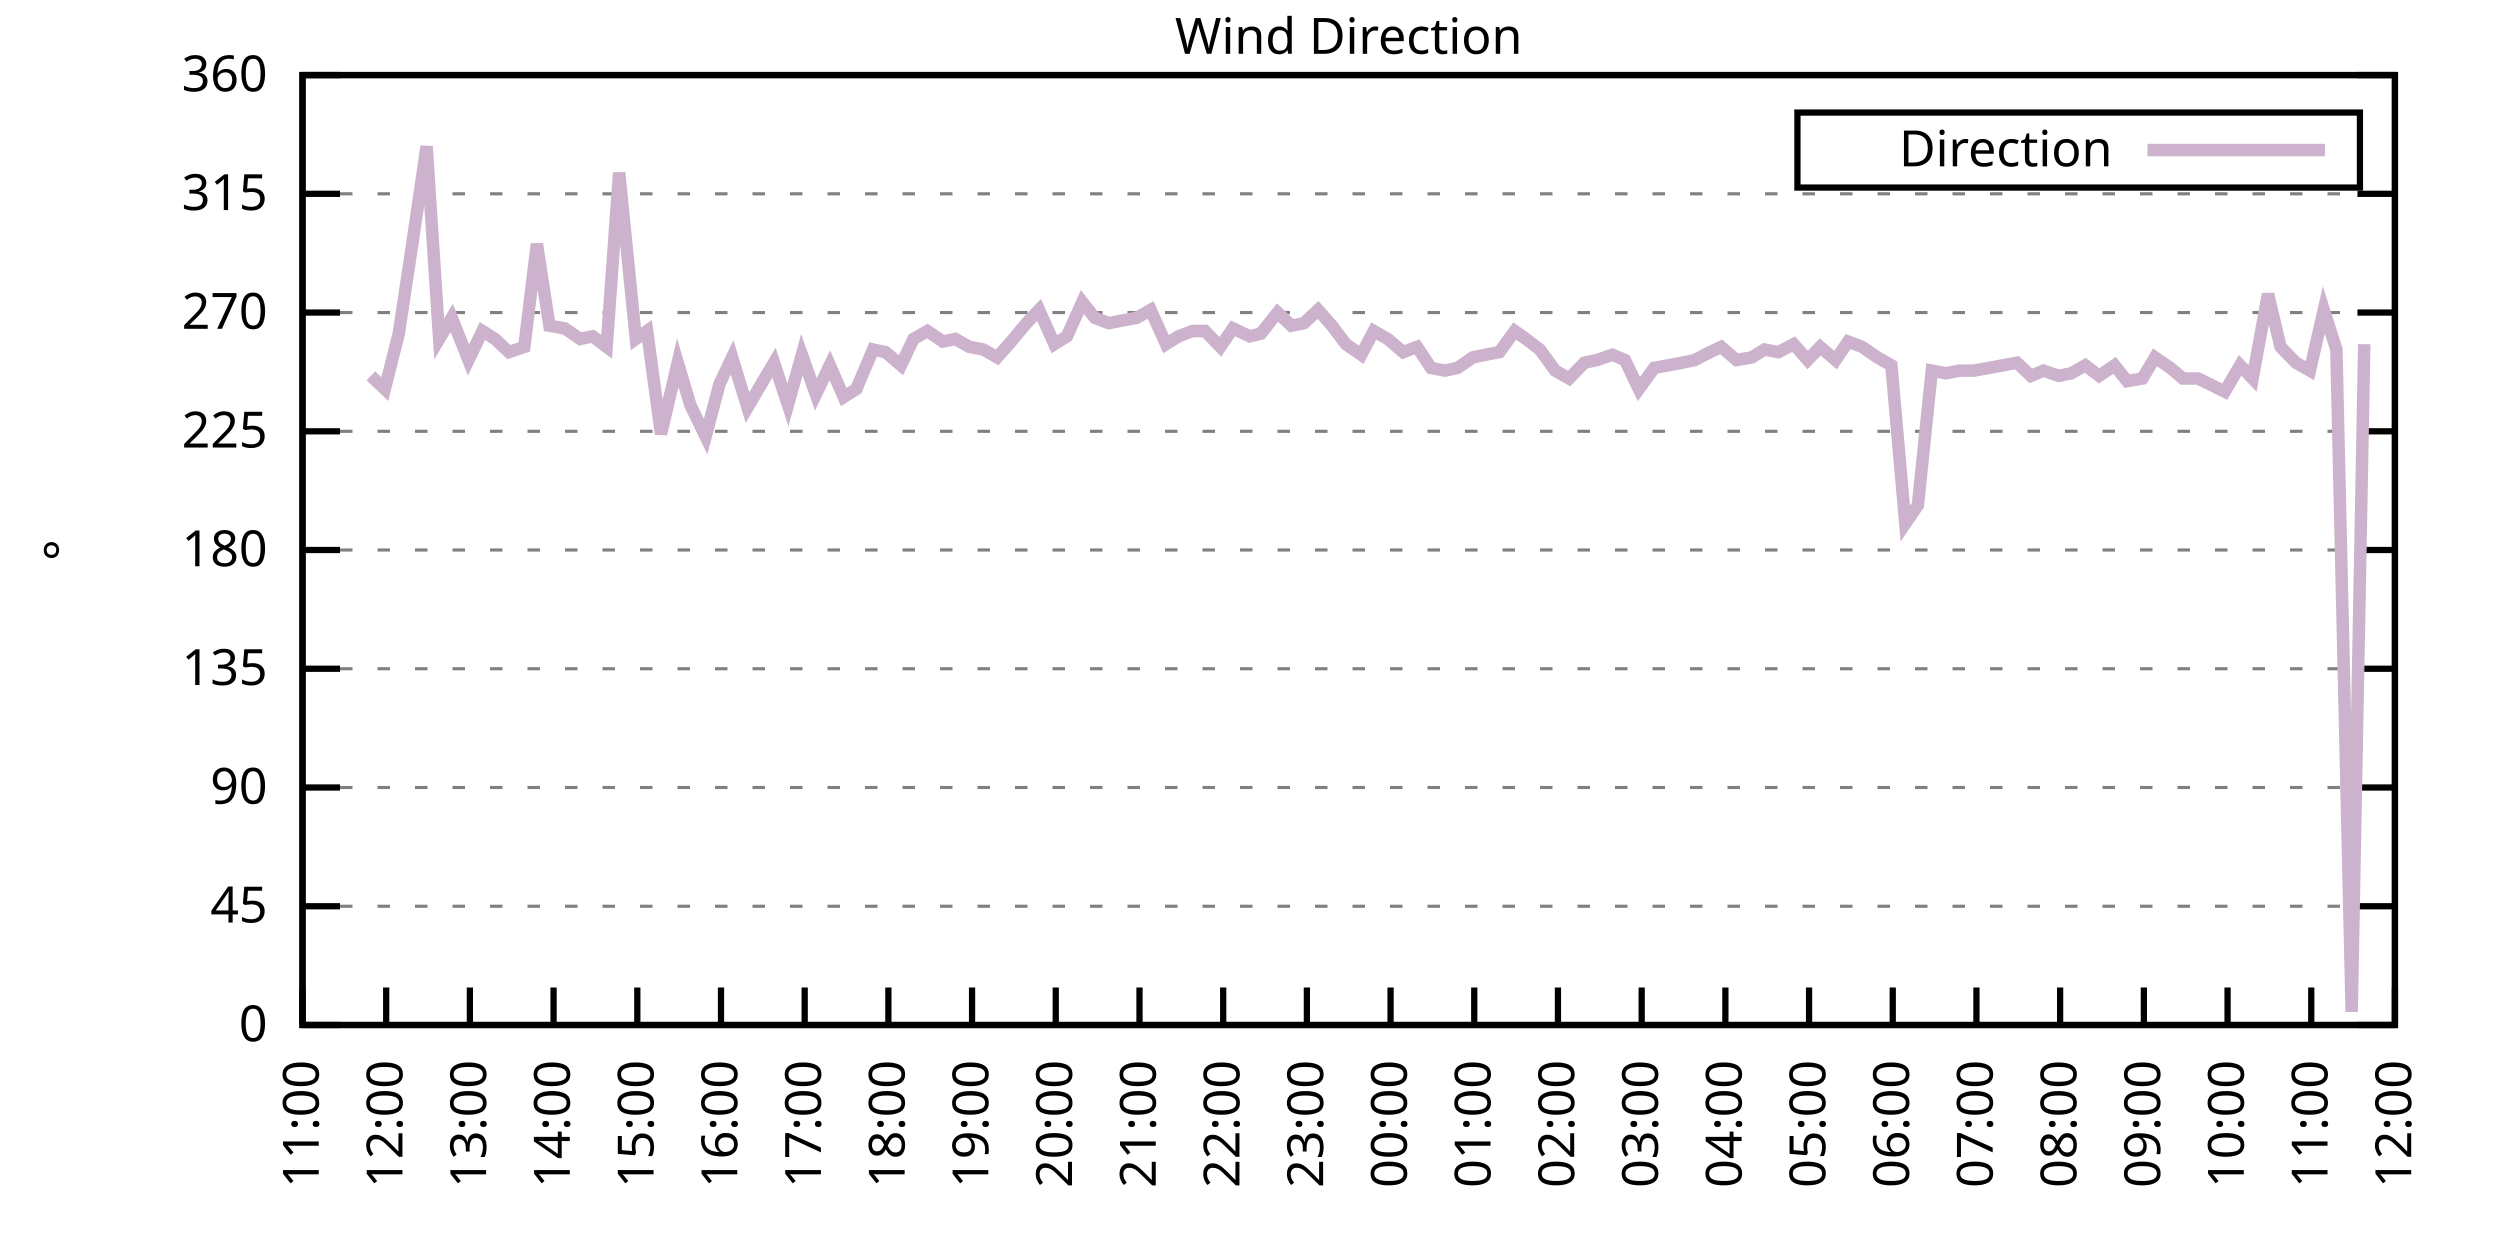
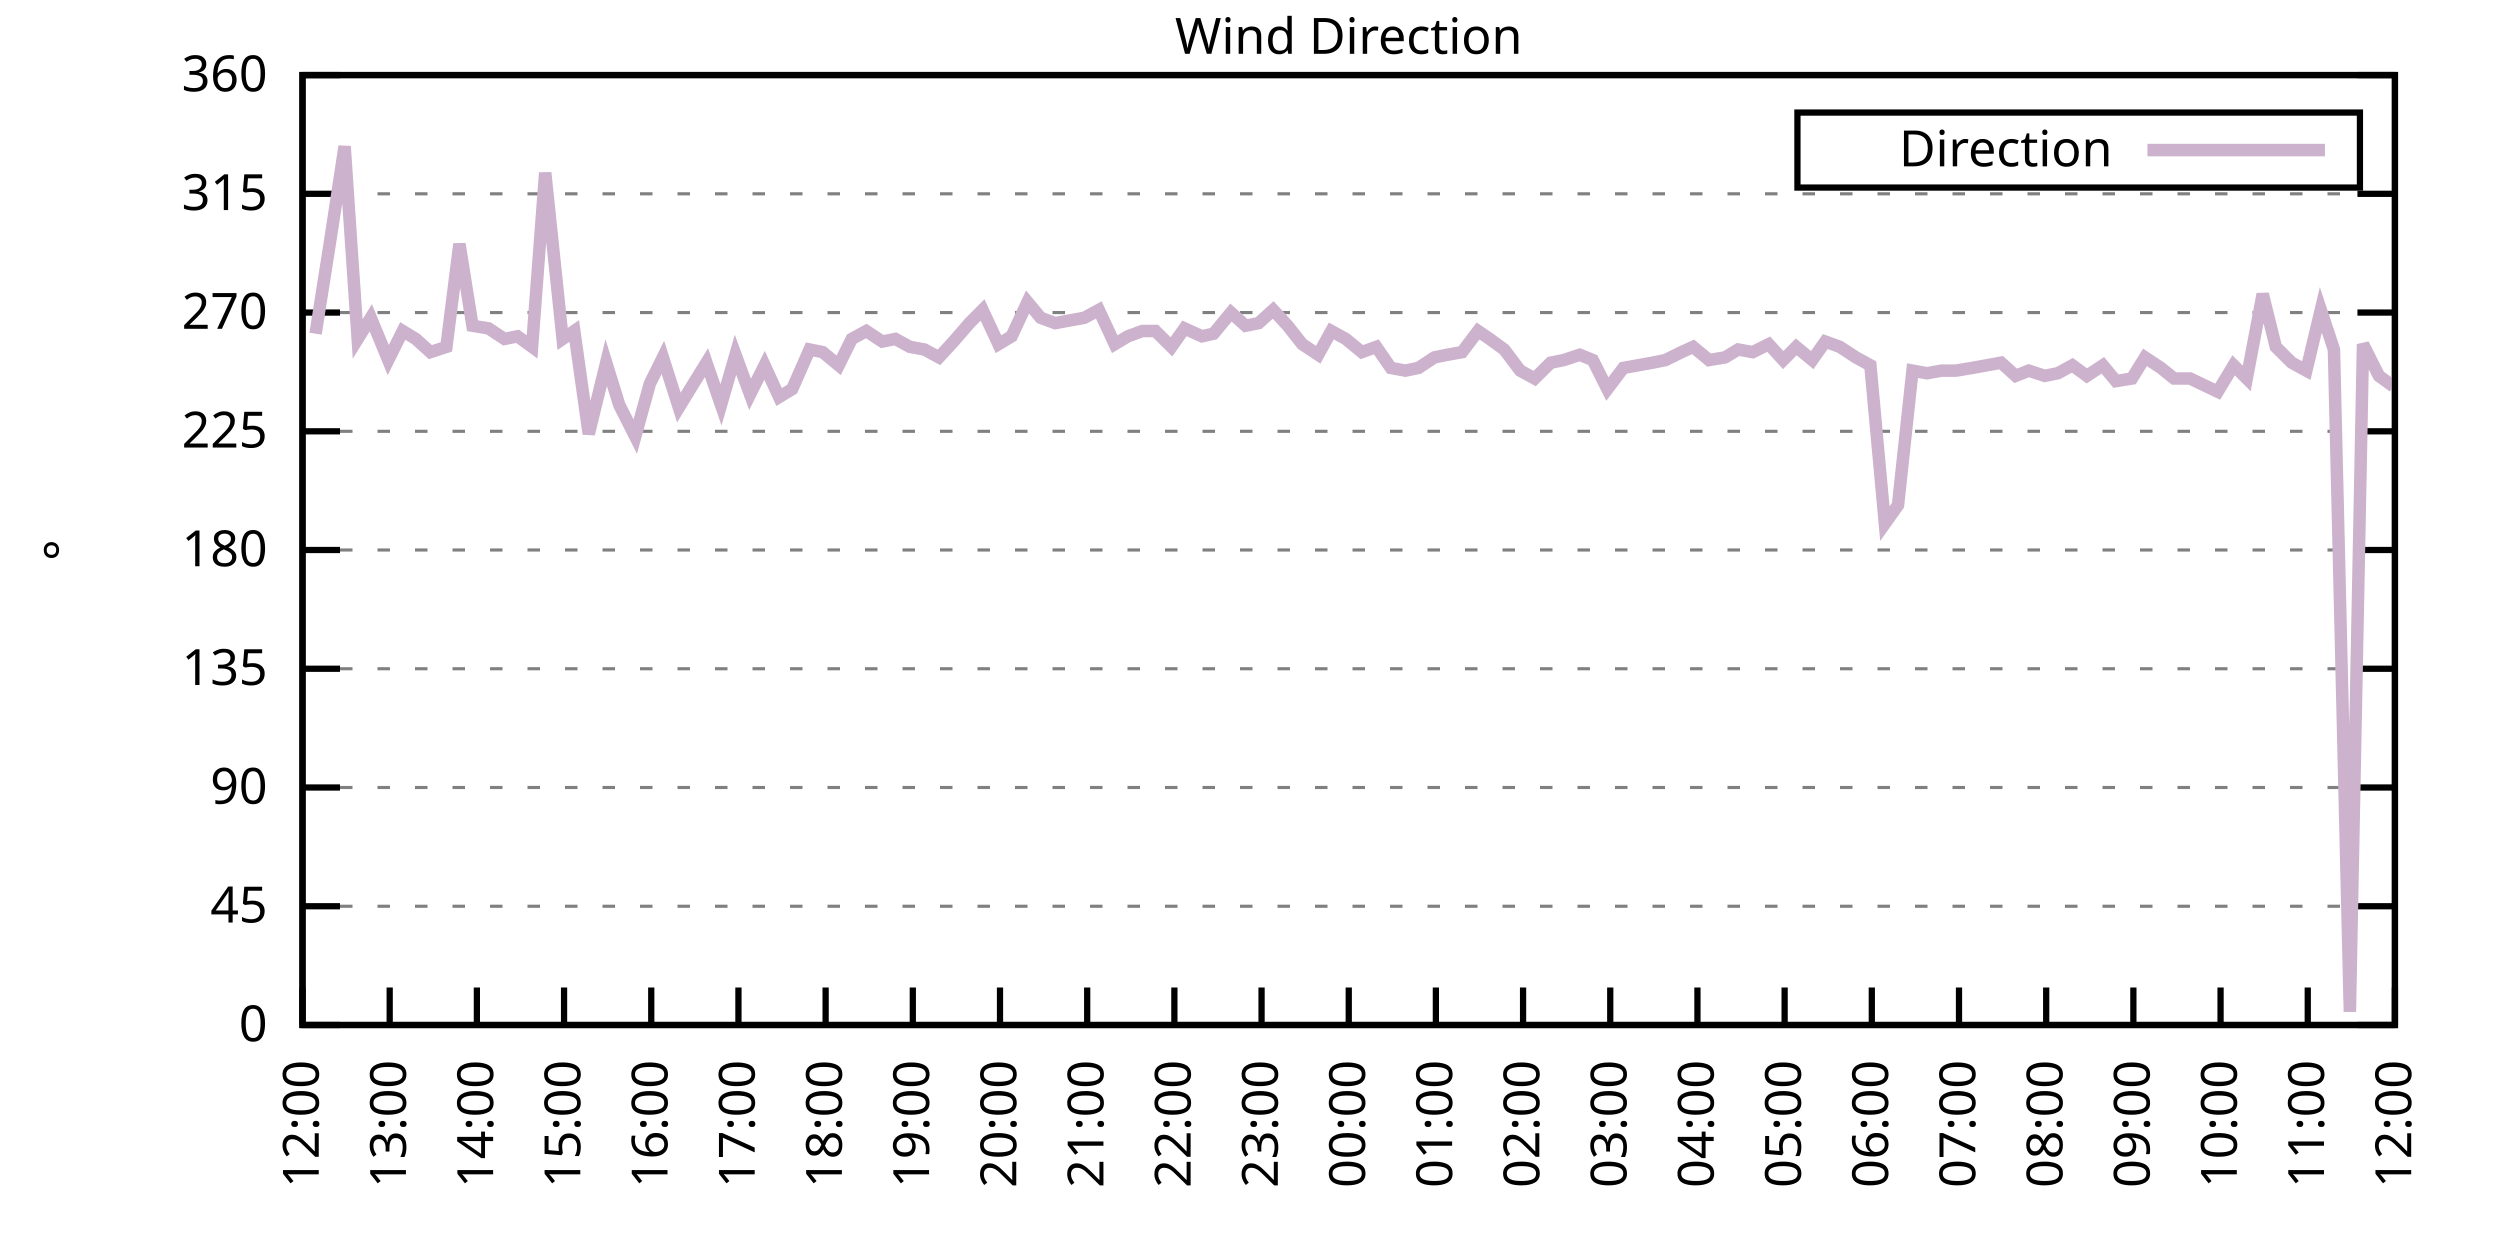
<svg xmlns="http://www.w3.org/2000/svg" xmlns:xlink="http://www.w3.org/1999/xlink" width="400" height="200" viewBox="0 0 400 200">
  <g id="gnuplot_canvas">
    <rect x="0" y="0" width="400" height="200" fill="none" />
    <defs>
      <circle id="gpDot" r="0.5" stroke-width="0.5" stroke="currentColor" />
      <path id="gpPt0" stroke-width="0.333" stroke="currentColor" d="M-1,0 h2 M0,-1 v2" />
      <path id="gpPt1" stroke-width="0.333" stroke="currentColor" d="M-1,-1 L1,1 M1,-1 L-1,1" />
      <path id="gpPt2" stroke-width="0.333" stroke="currentColor" d="M-1,0 L1,0 M0,-1 L0,1 M-1,-1 L1,1 M-1,1 L1,-1" />
      <rect id="gpPt3" stroke-width="0.333" stroke="currentColor" x="-1" y="-1" width="2" height="2" />
      <rect id="gpPt4" stroke-width="0.333" stroke="currentColor" fill="currentColor" x="-1" y="-1" width="2" height="2" />
      <circle id="gpPt5" stroke-width="0.333" stroke="currentColor" cx="0" cy="0" r="1" />
      <use xlink:href="#gpPt5" id="gpPt6" fill="currentColor" stroke="none" />
      <path id="gpPt7" stroke-width="0.333" stroke="currentColor" d="M0,-1.33 L-1.33,0.67 L1.33,0.67 z" />
      <use xlink:href="#gpPt7" id="gpPt8" fill="currentColor" stroke="none" />
      <use xlink:href="#gpPt7" id="gpPt9" stroke="currentColor" transform="rotate(180)" />
      <use xlink:href="#gpPt9" id="gpPt10" fill="currentColor" stroke="none" />
      <use xlink:href="#gpPt3" id="gpPt11" stroke="currentColor" transform="rotate(45)" />
      <use xlink:href="#gpPt11" id="gpPt12" fill="currentColor" stroke="none" />
      <path id="gpPt13" stroke-width="0.333" stroke="currentColor" d="M0,1.330 L1.265,0.411 L0.782,-1.067 L-0.782,-1.076 L-1.265,0.411 z" />
      <use xlink:href="#gpPt13" id="gpPt14" fill="currentColor" stroke="none" />
      <filter id="textbox" filterUnits="objectBoundingBox" x="0" y="0" height="1" width="1">
        <feFlood flood-color="white" flood-opacity="1" result="bgnd" />
        <feComposite in="SourceGraphic" in2="bgnd" operator="atop" />
      </filter>
      <filter id="greybox" filterUnits="objectBoundingBox" x="0" y="0" height="1" width="1">
        <feFlood flood-color="lightgrey" flood-opacity="1" result="grey" />
        <feComposite in="SourceGraphic" in2="grey" operator="atop" />
      </filter>
    </defs>
    <g fill="none" color="white" stroke="currentColor" stroke-width="1.00" stroke-linecap="butt" stroke-linejoin="miter">
</g>
    <g fill="none" color="black" stroke="currentColor" stroke-width="1.00" stroke-linecap="butt" stroke-linejoin="miter">
      <g stroke="none" shape-rendering="crispEdges">
        <polygon fill="rgb(255, 255, 255)" points="48.40,164.00 383.18,164.00 383.18,12.02 48.40,12.02 " />
      </g>
    </g>
    <g fill="none" color="black" stroke="currentColor" stroke-width="1.00" stroke-linecap="butt" stroke-linejoin="miter">
</g>
    <g fill="none" color="black" stroke="black" stroke-width="0.50" stroke-linecap="butt" stroke-linejoin="miter">
</g>
    <g fill="none" color="gray" stroke="currentColor" stroke-width="0.50" stroke-linecap="butt" stroke-linejoin="miter">
      <path stroke="gray" stroke-dasharray="2,4" class="gridline" d="M48.40,164.00 L383.19,164.00  " />
    </g>
    <g fill="none" color="gray" stroke="gray" stroke-width="1.00" stroke-linecap="butt" stroke-linejoin="miter">
</g>
    <g fill="none" color="black" stroke="currentColor" stroke-width="1.00" stroke-linecap="butt" stroke-linejoin="miter">
      <path stroke="black" d="M48.40,164.00 L54.40,164.00 M383.19,164.00 L377.19,164.00  " />
      <g transform="translate(42.80,166.60)" stroke="none" fill="black" font-family="Sans" font-size="8.00" text-anchor="end">
        <text>
          <tspan font-family="Sans"> 0</tspan>
        </text>
      </g>
    </g>
    <g fill="none" color="black" stroke="currentColor" stroke-width="1.00" stroke-linecap="butt" stroke-linejoin="miter">
</g>
    <g fill="none" color="black" stroke="black" stroke-width="0.50" stroke-linecap="butt" stroke-linejoin="miter">
</g>
    <g fill="none" color="gray" stroke="currentColor" stroke-width="0.50" stroke-linecap="butt" stroke-linejoin="miter">
      <path stroke="gray" stroke-dasharray="2,4" class="gridline" d="M48.40,145.00 L383.19,145.00  " />
    </g>
    <g fill="none" color="gray" stroke="gray" stroke-width="1.00" stroke-linecap="butt" stroke-linejoin="miter">
</g>
    <g fill="none" color="black" stroke="currentColor" stroke-width="1.00" stroke-linecap="butt" stroke-linejoin="miter">
      <path stroke="black" d="M48.40,145.00 L54.40,145.00 M383.19,145.00 L377.19,145.00  " />
      <g transform="translate(42.80,147.60)" stroke="none" fill="black" font-family="Sans" font-size="8.00" text-anchor="end">
        <text>
          <tspan font-family="Sans"> 45</tspan>
        </text>
      </g>
    </g>
    <g fill="none" color="black" stroke="currentColor" stroke-width="1.00" stroke-linecap="butt" stroke-linejoin="miter">
</g>
    <g fill="none" color="black" stroke="black" stroke-width="0.50" stroke-linecap="butt" stroke-linejoin="miter">
</g>
    <g fill="none" color="gray" stroke="currentColor" stroke-width="0.50" stroke-linecap="butt" stroke-linejoin="miter">
      <path stroke="gray" stroke-dasharray="2,4" class="gridline" d="M48.40,126.00 L383.19,126.00  " />
    </g>
    <g fill="none" color="gray" stroke="gray" stroke-width="1.00" stroke-linecap="butt" stroke-linejoin="miter">
</g>
    <g fill="none" color="black" stroke="currentColor" stroke-width="1.00" stroke-linecap="butt" stroke-linejoin="miter">
      <path stroke="black" d="M48.40,126.00 L54.40,126.00 M383.19,126.00 L377.19,126.00  " />
      <g transform="translate(42.80,128.60)" stroke="none" fill="black" font-family="Sans" font-size="8.00" text-anchor="end">
        <text>
          <tspan font-family="Sans"> 90</tspan>
        </text>
      </g>
    </g>
    <g fill="none" color="black" stroke="currentColor" stroke-width="1.00" stroke-linecap="butt" stroke-linejoin="miter">
</g>
    <g fill="none" color="black" stroke="black" stroke-width="0.50" stroke-linecap="butt" stroke-linejoin="miter">
</g>
    <g fill="none" color="gray" stroke="currentColor" stroke-width="0.50" stroke-linecap="butt" stroke-linejoin="miter">
      <path stroke="gray" stroke-dasharray="2,4" class="gridline" d="M48.40,107.00 L383.19,107.00  " />
    </g>
    <g fill="none" color="gray" stroke="gray" stroke-width="1.00" stroke-linecap="butt" stroke-linejoin="miter">
</g>
    <g fill="none" color="black" stroke="currentColor" stroke-width="1.00" stroke-linecap="butt" stroke-linejoin="miter">
      <path stroke="black" d="M48.40,107.00 L54.40,107.00 M383.19,107.00 L377.19,107.00  " />
      <g transform="translate(42.80,109.60)" stroke="none" fill="black" font-family="Sans" font-size="8.00" text-anchor="end">
        <text>
          <tspan font-family="Sans"> 135</tspan>
        </text>
      </g>
    </g>
    <g fill="none" color="black" stroke="currentColor" stroke-width="1.00" stroke-linecap="butt" stroke-linejoin="miter">
</g>
    <g fill="none" color="black" stroke="black" stroke-width="0.50" stroke-linecap="butt" stroke-linejoin="miter">
</g>
    <g fill="none" color="gray" stroke="currentColor" stroke-width="0.50" stroke-linecap="butt" stroke-linejoin="miter">
      <path stroke="gray" stroke-dasharray="2,4" class="gridline" d="M48.40,88.00 L383.19,88.00  " />
    </g>
    <g fill="none" color="gray" stroke="gray" stroke-width="1.00" stroke-linecap="butt" stroke-linejoin="miter">
</g>
    <g fill="none" color="black" stroke="currentColor" stroke-width="1.00" stroke-linecap="butt" stroke-linejoin="miter">
      <path stroke="black" d="M48.40,88.00 L54.40,88.00 M383.19,88.00 L377.19,88.00  " />
      <g transform="translate(42.80,90.60)" stroke="none" fill="black" font-family="Sans" font-size="8.00" text-anchor="end">
        <text>
          <tspan font-family="Sans"> 180</tspan>
        </text>
      </g>
    </g>
    <g fill="none" color="black" stroke="currentColor" stroke-width="1.00" stroke-linecap="butt" stroke-linejoin="miter">
</g>
    <g fill="none" color="black" stroke="black" stroke-width="0.50" stroke-linecap="butt" stroke-linejoin="miter">
</g>
    <g fill="none" color="gray" stroke="currentColor" stroke-width="0.50" stroke-linecap="butt" stroke-linejoin="miter">
      <path stroke="gray" stroke-dasharray="2,4" class="gridline" d="M48.40,69.01 L383.19,69.01  " />
    </g>
    <g fill="none" color="gray" stroke="gray" stroke-width="1.00" stroke-linecap="butt" stroke-linejoin="miter">
</g>
    <g fill="none" color="black" stroke="currentColor" stroke-width="1.00" stroke-linecap="butt" stroke-linejoin="miter">
      <path stroke="black" d="M48.40,69.01 L54.40,69.01 M383.19,69.01 L377.19,69.01  " />
      <g transform="translate(42.80,71.61)" stroke="none" fill="black" font-family="Sans" font-size="8.00" text-anchor="end">
        <text>
          <tspan font-family="Sans"> 225</tspan>
        </text>
      </g>
    </g>
    <g fill="none" color="black" stroke="currentColor" stroke-width="1.00" stroke-linecap="butt" stroke-linejoin="miter">
</g>
    <g fill="none" color="black" stroke="black" stroke-width="0.50" stroke-linecap="butt" stroke-linejoin="miter">
</g>
    <g fill="none" color="gray" stroke="currentColor" stroke-width="0.50" stroke-linecap="butt" stroke-linejoin="miter">
      <path stroke="gray" stroke-dasharray="2,4" class="gridline" d="M48.40,50.01 L383.19,50.01  " />
    </g>
    <g fill="none" color="gray" stroke="gray" stroke-width="1.00" stroke-linecap="butt" stroke-linejoin="miter">
</g>
    <g fill="none" color="black" stroke="currentColor" stroke-width="1.00" stroke-linecap="butt" stroke-linejoin="miter">
      <path stroke="black" d="M48.40,50.01 L54.40,50.01 M383.19,50.01 L377.19,50.01  " />
      <g transform="translate(42.80,52.61)" stroke="none" fill="black" font-family="Sans" font-size="8.00" text-anchor="end">
        <text>
          <tspan font-family="Sans"> 270</tspan>
        </text>
      </g>
    </g>
    <g fill="none" color="black" stroke="currentColor" stroke-width="1.00" stroke-linecap="butt" stroke-linejoin="miter">
</g>
    <g fill="none" color="black" stroke="black" stroke-width="0.50" stroke-linecap="butt" stroke-linejoin="miter">
</g>
    <g fill="none" color="gray" stroke="currentColor" stroke-width="0.50" stroke-linecap="butt" stroke-linejoin="miter">
      <path stroke="gray" stroke-dasharray="2,4" class="gridline" d="M48.40,31.01 L383.19,31.01  " />
    </g>
    <g fill="none" color="gray" stroke="gray" stroke-width="1.00" stroke-linecap="butt" stroke-linejoin="miter">
</g>
    <g fill="none" color="black" stroke="currentColor" stroke-width="1.00" stroke-linecap="butt" stroke-linejoin="miter">
      <path stroke="black" d="M48.40,31.01 L54.40,31.01 M383.19,31.01 L377.19,31.01  " />
      <g transform="translate(42.80,33.61)" stroke="none" fill="black" font-family="Sans" font-size="8.00" text-anchor="end">
        <text>
          <tspan font-family="Sans"> 315</tspan>
        </text>
      </g>
    </g>
    <g fill="none" color="black" stroke="currentColor" stroke-width="1.00" stroke-linecap="butt" stroke-linejoin="miter">
</g>
    <g fill="none" color="black" stroke="black" stroke-width="0.50" stroke-linecap="butt" stroke-linejoin="miter">
</g>
    <g fill="none" color="gray" stroke="currentColor" stroke-width="0.50" stroke-linecap="butt" stroke-linejoin="miter">
      <path stroke="gray" stroke-dasharray="2,4" class="gridline" d="M48.40,12.01 L383.19,12.01  " />
    </g>
    <g fill="none" color="gray" stroke="gray" stroke-width="1.00" stroke-linecap="butt" stroke-linejoin="miter">
</g>
    <g fill="none" color="black" stroke="currentColor" stroke-width="1.00" stroke-linecap="butt" stroke-linejoin="miter">
      <path stroke="black" d="M48.40,12.01 L54.40,12.01 M383.19,12.01 L377.19,12.01  " />
      <g transform="translate(42.80,14.61)" stroke="none" fill="black" font-family="Sans" font-size="8.00" text-anchor="end">
        <text>
          <tspan font-family="Sans"> 360</tspan>
        </text>
      </g>
    </g>
    <g fill="none" color="black" stroke="currentColor" stroke-width="1.00" stroke-linecap="butt" stroke-linejoin="miter">
      <path stroke="black" d="M48.40,164.00 L48.40,158.00  " />
      <g transform="translate(51.00,169.60) rotate(270.00)" stroke="none" fill="black" font-family="Sans" font-size="8.00" text-anchor="end">
        <text>
-           <tspan font-family="Sans">11:00</tspan>
-         </text>
-       </g>
-     </g>
-     <g fill="none" color="black" stroke="currentColor" stroke-width="1.00" stroke-linecap="butt" stroke-linejoin="miter">
-       <path stroke="black" d="M61.79,164.00 L61.79,158.00  " />
-       <g transform="translate(64.39,169.60) rotate(270.00)" stroke="none" fill="black" font-family="Sans" font-size="8.00" text-anchor="end">
-         <text>
          <tspan font-family="Sans">12:00</tspan>
        </text>
      </g>
    </g>
    <g fill="none" color="black" stroke="currentColor" stroke-width="1.00" stroke-linecap="butt" stroke-linejoin="miter">
-       <path stroke="black" d="M75.18,164.00 L75.18,158.00  " />
-       <g transform="translate(77.78,169.60) rotate(270.00)" stroke="none" fill="black" font-family="Sans" font-size="8.00" text-anchor="end">
+       <path stroke="black" d="M62.35,164.00 L62.35,158.00  " />
+       <g transform="translate(64.95,169.60) rotate(270.00)" stroke="none" fill="black" font-family="Sans" font-size="8.00" text-anchor="end">
        <text>
          <tspan font-family="Sans">13:00</tspan>
        </text>
      </g>
    </g>
    <g fill="none" color="black" stroke="currentColor" stroke-width="1.00" stroke-linecap="butt" stroke-linejoin="miter">
-       <path stroke="black" d="M88.57,164.00 L88.57,158.00  " />
-       <g transform="translate(91.17,169.60) rotate(270.00)" stroke="none" fill="black" font-family="Sans" font-size="8.00" text-anchor="end">
+       <path stroke="black" d="M76.30,164.00 L76.30,158.00  " />
+       <g transform="translate(78.90,169.60) rotate(270.00)" stroke="none" fill="black" font-family="Sans" font-size="8.00" text-anchor="end">
        <text>
          <tspan font-family="Sans">14:00</tspan>
        </text>
      </g>
    </g>
    <g fill="none" color="black" stroke="currentColor" stroke-width="1.00" stroke-linecap="butt" stroke-linejoin="miter">
-       <path stroke="black" d="M101.97,164.00 L101.97,158.00  " />
-       <g transform="translate(104.57,169.60) rotate(270.00)" stroke="none" fill="black" font-family="Sans" font-size="8.00" text-anchor="end">
+       <path stroke="black" d="M90.25,164.00 L90.25,158.00  " />
+       <g transform="translate(92.85,169.60) rotate(270.00)" stroke="none" fill="black" font-family="Sans" font-size="8.00" text-anchor="end">
        <text>
          <tspan font-family="Sans">15:00</tspan>
        </text>
      </g>
    </g>
    <g fill="none" color="black" stroke="currentColor" stroke-width="1.00" stroke-linecap="butt" stroke-linejoin="miter">
-       <path stroke="black" d="M115.36,164.00 L115.36,158.00  " />
-       <g transform="translate(117.96,169.60) rotate(270.00)" stroke="none" fill="black" font-family="Sans" font-size="8.00" text-anchor="end">
+       <path stroke="black" d="M104.20,164.00 L104.20,158.00  " />
+       <g transform="translate(106.80,169.60) rotate(270.00)" stroke="none" fill="black" font-family="Sans" font-size="8.00" text-anchor="end">
        <text>
          <tspan font-family="Sans">16:00</tspan>
        </text>
      </g>
    </g>
    <g fill="none" color="black" stroke="currentColor" stroke-width="1.00" stroke-linecap="butt" stroke-linejoin="miter">
-       <path stroke="black" d="M128.75,164.00 L128.75,158.00  " />
-       <g transform="translate(131.35,169.60) rotate(270.00)" stroke="none" fill="black" font-family="Sans" font-size="8.00" text-anchor="end">
+       <path stroke="black" d="M118.15,164.00 L118.15,158.00  " />
+       <g transform="translate(120.75,169.60) rotate(270.00)" stroke="none" fill="black" font-family="Sans" font-size="8.00" text-anchor="end">
        <text>
          <tspan font-family="Sans">17:00</tspan>
        </text>
      </g>
    </g>
    <g fill="none" color="black" stroke="currentColor" stroke-width="1.00" stroke-linecap="butt" stroke-linejoin="miter">
-       <path stroke="black" d="M142.14,164.00 L142.14,158.00  " />
-       <g transform="translate(144.74,169.60) rotate(270.00)" stroke="none" fill="black" font-family="Sans" font-size="8.00" text-anchor="end">
+       <path stroke="black" d="M132.10,164.00 L132.10,158.00  " />
+       <g transform="translate(134.70,169.60) rotate(270.00)" stroke="none" fill="black" font-family="Sans" font-size="8.00" text-anchor="end">
        <text>
          <tspan font-family="Sans">18:00</tspan>
        </text>
      </g>
    </g>
    <g fill="none" color="black" stroke="currentColor" stroke-width="1.00" stroke-linecap="butt" stroke-linejoin="miter">
-       <path stroke="black" d="M155.53,164.00 L155.53,158.00  " />
-       <g transform="translate(158.13,169.60) rotate(270.00)" stroke="none" fill="black" font-family="Sans" font-size="8.00" text-anchor="end">
+       <path stroke="black" d="M146.05,164.00 L146.05,158.00  " />
+       <g transform="translate(148.65,169.60) rotate(270.00)" stroke="none" fill="black" font-family="Sans" font-size="8.00" text-anchor="end">
        <text>
          <tspan font-family="Sans">19:00</tspan>
        </text>
      </g>
    </g>
    <g fill="none" color="black" stroke="currentColor" stroke-width="1.00" stroke-linecap="butt" stroke-linejoin="miter">
-       <path stroke="black" d="M168.92,164.00 L168.92,158.00  " />
-       <g transform="translate(171.52,169.60) rotate(270.00)" stroke="none" fill="black" font-family="Sans" font-size="8.00" text-anchor="end">
+       <path stroke="black" d="M160.00,164.00 L160.00,158.00  " />
+       <g transform="translate(162.60,169.60) rotate(270.00)" stroke="none" fill="black" font-family="Sans" font-size="8.00" text-anchor="end">
        <text>
          <tspan font-family="Sans">20:00</tspan>
        </text>
      </g>
    </g>
    <g fill="none" color="black" stroke="currentColor" stroke-width="1.00" stroke-linecap="butt" stroke-linejoin="miter">
-       <path stroke="black" d="M182.32,164.00 L182.32,158.00  " />
-       <g transform="translate(184.92,169.60) rotate(270.00)" stroke="none" fill="black" font-family="Sans" font-size="8.00" text-anchor="end">
+       <path stroke="black" d="M173.95,164.00 L173.95,158.00  " />
+       <g transform="translate(176.55,169.60) rotate(270.00)" stroke="none" fill="black" font-family="Sans" font-size="8.00" text-anchor="end">
        <text>
          <tspan font-family="Sans">21:00</tspan>
        </text>
      </g>
    </g>
    <g fill="none" color="black" stroke="currentColor" stroke-width="1.00" stroke-linecap="butt" stroke-linejoin="miter">
-       <path stroke="black" d="M195.71,164.00 L195.71,158.00  " />
-       <g transform="translate(198.31,169.60) rotate(270.00)" stroke="none" fill="black" font-family="Sans" font-size="8.00" text-anchor="end">
+       <path stroke="black" d="M187.90,164.00 L187.90,158.00  " />
+       <g transform="translate(190.50,169.60) rotate(270.00)" stroke="none" fill="black" font-family="Sans" font-size="8.00" text-anchor="end">
        <text>
          <tspan font-family="Sans">22:00</tspan>
        </text>
      </g>
    </g>
    <g fill="none" color="black" stroke="currentColor" stroke-width="1.00" stroke-linecap="butt" stroke-linejoin="miter">
-       <path stroke="black" d="M209.10,164.00 L209.10,158.00  " />
-       <g transform="translate(211.70,169.60) rotate(270.00)" stroke="none" fill="black" font-family="Sans" font-size="8.00" text-anchor="end">
+       <path stroke="black" d="M201.85,164.00 L201.85,158.00  " />
+       <g transform="translate(204.45,169.60) rotate(270.00)" stroke="none" fill="black" font-family="Sans" font-size="8.00" text-anchor="end">
        <text>
          <tspan font-family="Sans">23:00</tspan>
        </text>
      </g>
    </g>
    <g fill="none" color="black" stroke="currentColor" stroke-width="1.00" stroke-linecap="butt" stroke-linejoin="miter">
-       <path stroke="black" d="M222.49,164.00 L222.49,158.00  " />
-       <g transform="translate(225.09,169.60) rotate(270.00)" stroke="none" fill="black" font-family="Sans" font-size="8.00" text-anchor="end">
+       <path stroke="black" d="M215.80,164.00 L215.80,158.00  " />
+       <g transform="translate(218.40,169.60) rotate(270.00)" stroke="none" fill="black" font-family="Sans" font-size="8.00" text-anchor="end">
        <text>
          <tspan font-family="Sans">00:00</tspan>
        </text>
      </g>
    </g>
    <g fill="none" color="black" stroke="currentColor" stroke-width="1.00" stroke-linecap="butt" stroke-linejoin="miter">
-       <path stroke="black" d="M235.88,164.00 L235.88,158.00  " />
-       <g transform="translate(238.48,169.60) rotate(270.00)" stroke="none" fill="black" font-family="Sans" font-size="8.00" text-anchor="end">
+       <path stroke="black" d="M229.74,164.00 L229.74,158.00  " />
+       <g transform="translate(232.34,169.60) rotate(270.00)" stroke="none" fill="black" font-family="Sans" font-size="8.00" text-anchor="end">
        <text>
          <tspan font-family="Sans">01:00</tspan>
        </text>
      </g>
    </g>
    <g fill="none" color="black" stroke="currentColor" stroke-width="1.00" stroke-linecap="butt" stroke-linejoin="miter">
-       <path stroke="black" d="M249.27,164.00 L249.27,158.00  " />
-       <g transform="translate(251.87,169.60) rotate(270.00)" stroke="none" fill="black" font-family="Sans" font-size="8.00" text-anchor="end">
+       <path stroke="black" d="M243.69,164.00 L243.69,158.00  " />
+       <g transform="translate(246.29,169.60) rotate(270.00)" stroke="none" fill="black" font-family="Sans" font-size="8.00" text-anchor="end">
        <text>
          <tspan font-family="Sans">02:00</tspan>
        </text>
      </g>
    </g>
    <g fill="none" color="black" stroke="currentColor" stroke-width="1.00" stroke-linecap="butt" stroke-linejoin="miter">
-       <path stroke="black" d="M262.67,164.00 L262.67,158.00  " />
-       <g transform="translate(265.27,169.60) rotate(270.00)" stroke="none" fill="black" font-family="Sans" font-size="8.00" text-anchor="end">
+       <path stroke="black" d="M257.64,164.00 L257.64,158.00  " />
+       <g transform="translate(260.24,169.60) rotate(270.00)" stroke="none" fill="black" font-family="Sans" font-size="8.00" text-anchor="end">
        <text>
          <tspan font-family="Sans">03:00</tspan>
        </text>
      </g>
    </g>
    <g fill="none" color="black" stroke="currentColor" stroke-width="1.00" stroke-linecap="butt" stroke-linejoin="miter">
-       <path stroke="black" d="M276.06,164.00 L276.06,158.00  " />
-       <g transform="translate(278.66,169.60) rotate(270.00)" stroke="none" fill="black" font-family="Sans" font-size="8.00" text-anchor="end">
+       <path stroke="black" d="M271.59,164.00 L271.59,158.00  " />
+       <g transform="translate(274.19,169.60) rotate(270.00)" stroke="none" fill="black" font-family="Sans" font-size="8.00" text-anchor="end">
        <text>
          <tspan font-family="Sans">04:00</tspan>
        </text>
      </g>
    </g>
    <g fill="none" color="black" stroke="currentColor" stroke-width="1.00" stroke-linecap="butt" stroke-linejoin="miter">
-       <path stroke="black" d="M289.45,164.00 L289.45,158.00  " />
-       <g transform="translate(292.05,169.60) rotate(270.00)" stroke="none" fill="black" font-family="Sans" font-size="8.00" text-anchor="end">
+       <path stroke="black" d="M285.54,164.00 L285.54,158.00  " />
+       <g transform="translate(288.14,169.60) rotate(270.00)" stroke="none" fill="black" font-family="Sans" font-size="8.00" text-anchor="end">
        <text>
          <tspan font-family="Sans">05:00</tspan>
        </text>
      </g>
    </g>
    <g fill="none" color="black" stroke="currentColor" stroke-width="1.00" stroke-linecap="butt" stroke-linejoin="miter">
-       <path stroke="black" d="M302.84,164.00 L302.84,158.00  " />
-       <g transform="translate(305.44,169.60) rotate(270.00)" stroke="none" fill="black" font-family="Sans" font-size="8.00" text-anchor="end">
+       <path stroke="black" d="M299.49,164.00 L299.49,158.00  " />
+       <g transform="translate(302.09,169.60) rotate(270.00)" stroke="none" fill="black" font-family="Sans" font-size="8.00" text-anchor="end">
        <text>
          <tspan font-family="Sans">06:00</tspan>
        </text>
      </g>
    </g>
    <g fill="none" color="black" stroke="currentColor" stroke-width="1.00" stroke-linecap="butt" stroke-linejoin="miter">
-       <path stroke="black" d="M316.23,164.00 L316.23,158.00  " />
-       <g transform="translate(318.83,169.60) rotate(270.00)" stroke="none" fill="black" font-family="Sans" font-size="8.00" text-anchor="end">
+       <path stroke="black" d="M313.44,164.00 L313.44,158.00  " />
+       <g transform="translate(316.04,169.60) rotate(270.00)" stroke="none" fill="black" font-family="Sans" font-size="8.00" text-anchor="end">
        <text>
          <tspan font-family="Sans">07:00</tspan>
        </text>
      </g>
    </g>
    <g fill="none" color="black" stroke="currentColor" stroke-width="1.00" stroke-linecap="butt" stroke-linejoin="miter">
-       <path stroke="black" d="M329.62,164.00 L329.62,158.00  " />
-       <g transform="translate(332.22,169.60) rotate(270.00)" stroke="none" fill="black" font-family="Sans" font-size="8.00" text-anchor="end">
+       <path stroke="black" d="M327.39,164.00 L327.39,158.00  " />
+       <g transform="translate(329.99,169.60) rotate(270.00)" stroke="none" fill="black" font-family="Sans" font-size="8.00" text-anchor="end">
        <text>
          <tspan font-family="Sans">08:00</tspan>
        </text>
      </g>
    </g>
    <g fill="none" color="black" stroke="currentColor" stroke-width="1.00" stroke-linecap="butt" stroke-linejoin="miter">
-       <path stroke="black" d="M343.02,164.00 L343.02,158.00  " />
-       <g transform="translate(345.62,169.60) rotate(270.00)" stroke="none" fill="black" font-family="Sans" font-size="8.00" text-anchor="end">
+       <path stroke="black" d="M341.34,164.00 L341.34,158.00  " />
+       <g transform="translate(343.94,169.60) rotate(270.00)" stroke="none" fill="black" font-family="Sans" font-size="8.00" text-anchor="end">
        <text>
          <tspan font-family="Sans">09:00</tspan>
        </text>
      </g>
    </g>
    <g fill="none" color="black" stroke="currentColor" stroke-width="1.00" stroke-linecap="butt" stroke-linejoin="miter">
-       <path stroke="black" d="M356.41,164.00 L356.41,158.00  " />
-       <g transform="translate(359.01,169.60) rotate(270.00)" stroke="none" fill="black" font-family="Sans" font-size="8.00" text-anchor="end">
+       <path stroke="black" d="M355.29,164.00 L355.29,158.00  " />
+       <g transform="translate(357.89,169.60) rotate(270.00)" stroke="none" fill="black" font-family="Sans" font-size="8.00" text-anchor="end">
        <text>
          <tspan font-family="Sans">10:00</tspan>
        </text>
      </g>
    </g>
    <g fill="none" color="black" stroke="currentColor" stroke-width="1.00" stroke-linecap="butt" stroke-linejoin="miter">
-       <path stroke="black" d="M369.80,164.00 L369.80,158.00  " />
-       <g transform="translate(372.40,169.60) rotate(270.00)" stroke="none" fill="black" font-family="Sans" font-size="8.00" text-anchor="end">
+       <path stroke="black" d="M369.24,164.00 L369.24,158.00  " />
+       <g transform="translate(371.84,169.60) rotate(270.00)" stroke="none" fill="black" font-family="Sans" font-size="8.00" text-anchor="end">
        <text>
          <tspan font-family="Sans">11:00</tspan>
        </text>
      </g>
    </g>
    <g fill="none" color="black" stroke="currentColor" stroke-width="1.00" stroke-linecap="butt" stroke-linejoin="miter">
      <path stroke="black" d="M383.19,164.00 L383.19,158.00  " />
      <g transform="translate(385.79,169.60) rotate(270.00)" stroke="none" fill="black" font-family="Sans" font-size="8.00" text-anchor="end">
        <text>
          <tspan font-family="Sans">12:00</tspan>
        </text>
      </g>
    </g>
    <g fill="none" color="black" stroke="currentColor" stroke-width="1.00" stroke-linecap="butt" stroke-linejoin="miter">
</g>
    <g fill="none" color="black" stroke="currentColor" stroke-width="1.00" stroke-linecap="butt" stroke-linejoin="miter">
      <path stroke="black" d="M48.40,12.01 L48.40,164.00 L383.19,164.00 L383.19,12.01 L48.40,12.01 Z  " />
    </g>
    <g fill="none" color="black" stroke="currentColor" stroke-width="1.00" stroke-linecap="butt" stroke-linejoin="miter">
</g>
    <g fill="none" color="black" stroke="currentColor" stroke-width="1.00" stroke-linecap="butt" stroke-linejoin="miter">
      <path stroke="black" d="M287.59,30.01 L287.59,18.01 L377.59,18.01 L377.59,30.01 L287.59,30.01 Z  " />
    </g>
    <g id="Wind_direction_plot_1">
      <g fill="none" color="white" stroke="black" stroke-width="2.00" stroke-linecap="butt" stroke-linejoin="miter">
</g>
      <g fill="none" color="black" stroke="currentColor" stroke-width="2.00" stroke-linecap="butt" stroke-linejoin="miter">
        <g transform="translate(337.99,26.61)" stroke="none" fill="black" font-family="Sans" font-size="8.00" text-anchor="end">
          <text>
            <tspan font-family="Sans">Direction</tspan>
          </text>
        </g>
      </g>
      <g fill="none" color="black" stroke="currentColor" stroke-width="2.00" stroke-linecap="butt" stroke-linejoin="miter">
-         <path stroke="rgb(204, 178, 204)" d="M343.59,24.01 L371.99,24.01 M59.34,60.14 L61.57,62.25 L63.80,53.39 L66.03,38.61 L68.26,23.41 L70.27,54.23   L72.28,50.85 L74.96,57.61 L77.19,52.96 L79.20,54.23 L81.43,56.34 L83.89,55.50 L85.90,39.03 L87.91,52.12   L90.36,52.54 L92.82,54.23 L94.82,53.81 L97.06,55.50 L99.06,27.63 L101.74,54.23 L103.53,52.96 L105.76,69.43   L108.44,58.03 L110.45,64.78 L112.90,69.85 L115.13,61.41 L117.14,57.18 L119.60,65.21 L121.83,61.41 L123.84,58.03   L126.07,64.78 L128.30,56.76 L130.54,63.10 L132.77,58.45 L135.00,63.52 L137.01,62.25 L139.69,55.92 L141.69,56.34   L144.15,58.45 L146.16,54.23 L148.39,52.96 L150.85,54.65 L152.85,54.23 L155.09,55.50 L157.32,55.92 L159.55,57.18   L161.78,54.65 L164.24,51.70 L166.25,49.59 L168.70,55.07 L170.71,53.81 L173.17,48.32 L175.17,50.85 L177.41,51.70   L179.64,51.27 L181.87,50.85 L184.10,49.59 L186.56,55.07 L188.57,53.81 L190.80,52.96 L192.81,52.96 L195.26,55.50   L197.27,52.54 L199.95,53.81 L201.73,53.39 L204.41,50.01 L206.64,52.12 L208.65,51.70 L210.88,49.59 L213.12,52.12   L215.35,55.07 L217.80,56.76 L219.81,52.96 L222.04,54.23 L224.50,56.34 L226.73,55.50 L228.96,58.87 L231.20,59.30   L233.20,58.87 L235.66,57.18 L237.67,56.76 L239.90,56.34 L242.36,52.96 L244.14,54.23 L246.37,55.92 L248.83,59.30   L251.06,60.56 L253.51,58.03 L255.52,57.61 L257.98,56.76 L259.99,57.61 L262.22,62.25 L264.67,58.87 L266.91,58.45   L269.14,58.03 L271.15,57.61 L273.60,56.34 L275.39,55.50 L277.84,57.61 L280.30,57.18 L282.31,55.92 L284.54,56.34   L286.99,55.07 L289.23,57.61 L291.23,55.50 L293.69,57.61 L295.70,54.65 L297.93,55.50 L300.39,57.18 L302.62,58.45   L304.85,83.78 L306.86,80.83 L309.09,59.30 L311.32,59.72 L313.55,59.30 L315.79,59.30 L318.24,58.87 L320.47,58.45   L322.70,58.03 L324.94,60.14 L326.95,59.30 L329.40,60.14 L331.41,59.72 L333.64,58.45 L335.87,60.14 L338.33,58.45   L340.34,60.98 L342.79,60.56 L344.80,57.18 L347.26,58.87 L349.26,60.56 L351.72,60.56 L355.96,62.67 L358.42,58.45   L360.42,60.56 L362.88,47.05 L364.89,55.50 L367.34,58.03 L369.58,59.30 L371.81,49.59 L373.82,55.92 L376.27,161.89   L378.28,55.07  " />
+         <path stroke="rgb(204, 178, 204)" d="M343.59,24.01 L371.99,24.01 M50.49,53.39 L52.82,38.61 L55.14,23.41 L57.23,54.23 L59.33,50.85 L62.12,57.61   L64.44,52.96 L66.53,54.23 L68.86,56.34 L71.42,55.50 L73.51,39.03 L75.60,52.12 L78.16,52.54 L80.72,54.23   L82.81,53.81 L85.13,55.50 L87.23,27.63 L90.02,54.23 L91.88,52.96 L94.20,69.43 L96.99,58.03 L99.08,64.78   L101.64,69.85 L103.97,61.41 L106.06,57.18 L108.62,65.21 L110.94,61.41 L113.03,58.03 L115.36,64.78 L117.68,56.76   L120.01,63.10 L122.33,58.45 L124.66,63.52 L126.75,62.25 L129.54,55.92 L131.63,56.34 L134.19,58.45 L136.28,54.23   L138.61,52.96 L141.16,54.65 L143.26,54.23 L145.58,55.50 L147.91,55.92 L150.23,57.18 L152.56,54.65 L155.11,51.70   L157.21,49.59 L159.76,55.07 L161.86,53.81 L164.41,48.32 L166.51,50.85 L168.83,51.70 L171.16,51.27 L173.48,50.85   L175.81,49.59 L178.36,55.07 L180.46,53.81 L182.78,52.96 L184.87,52.96 L187.43,55.50 L189.52,52.54 L192.31,53.81   L194.17,53.39 L196.96,50.01 L199.29,52.12 L201.38,51.70 L203.71,49.59 L206.03,52.12 L208.36,55.07 L210.91,56.76   L213.01,52.96 L215.33,54.23 L217.89,56.34 L220.21,55.50 L222.54,58.87 L224.86,59.30 L226.95,58.87 L229.51,57.18   L231.60,56.76 L233.93,56.34 L236.49,52.96 L238.35,54.23 L240.67,55.92 L243.23,59.30 L245.55,60.56 L248.11,58.03   L250.20,57.61 L252.76,56.76 L254.85,57.61 L257.18,62.25 L259.74,58.87 L262.06,58.45 L264.39,58.03 L266.48,57.61   L269.04,56.34 L270.90,55.50 L273.45,57.61 L276.01,57.18 L278.10,55.92 L280.43,56.34 L282.99,55.07 L285.31,57.61   L287.40,55.50 L289.96,57.61 L292.05,54.65 L294.38,55.50 L296.94,57.18 L299.26,58.45 L301.58,83.78 L303.68,80.83   L306.00,59.30 L308.33,59.72 L310.65,59.30 L312.98,59.30 L315.53,58.87 L317.86,58.45 L320.18,58.03 L322.51,60.14   L324.60,59.30 L327.16,60.14 L329.25,59.72 L331.58,58.45 L333.90,60.14 L336.46,58.45 L338.55,60.98 L341.11,60.56   L343.20,57.18 L345.76,58.87 L347.85,60.56 L350.41,60.56 L354.83,62.67 L357.38,58.45 L359.48,60.56 L362.03,47.05   L364.13,55.50 L366.68,58.03 L369.01,59.30 L371.33,49.59 L373.43,55.92 L375.98,161.89 L378.08,55.07 L380.63,60.14   L382.96,61.83  " />
      </g>
    </g>
    <g fill="none" color="black" stroke="currentColor" stroke-width="2.00" stroke-linecap="butt" stroke-linejoin="miter">
</g>
    <g fill="none" color="black" stroke="black" stroke-width="1.00" stroke-linecap="butt" stroke-linejoin="miter">
</g>
    <g fill="none" color="black" stroke="currentColor" stroke-width="1.00" stroke-linecap="butt" stroke-linejoin="miter">
      <path stroke="black" d="M48.40,12.01 L48.40,164.00 L383.19,164.00 L383.19,12.01 L48.40,12.01 Z  " />
      <g transform="translate(12.80,88.01) rotate(270.00)" stroke="none" fill="black" font-family="Sans" font-size="8.00" text-anchor="middle">
        <text>
          <tspan font-family="Sans">°</tspan>
        </text>
      </g>
    </g>
    <g fill="none" color="black" stroke="currentColor" stroke-width="1.00" stroke-linecap="butt" stroke-linejoin="miter">
</g>
    <g fill="none" color="black" stroke="currentColor" stroke-width="1.00" stroke-linecap="butt" stroke-linejoin="miter">
      <g transform="translate(215.79,8.61)" stroke="none" fill="black" font-family="Sans" font-size="8.00" text-anchor="middle">
        <text>
          <tspan font-family="Sans">Wind Direction</tspan>
        </text>
      </g>
    </g>
    <g fill="none" color="black" stroke="currentColor" stroke-width="1.00" stroke-linecap="butt" stroke-linejoin="miter">
</g>
  </g>
</svg>
